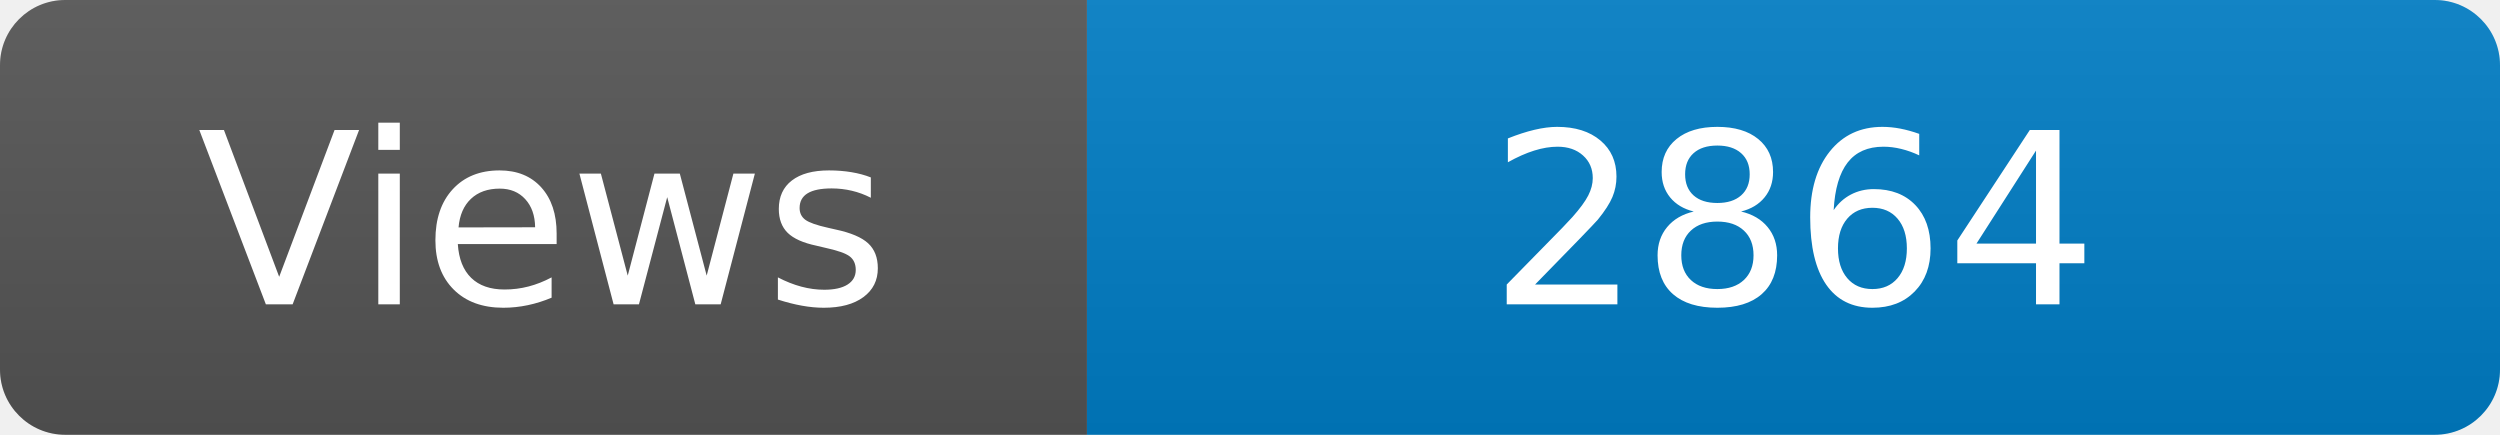
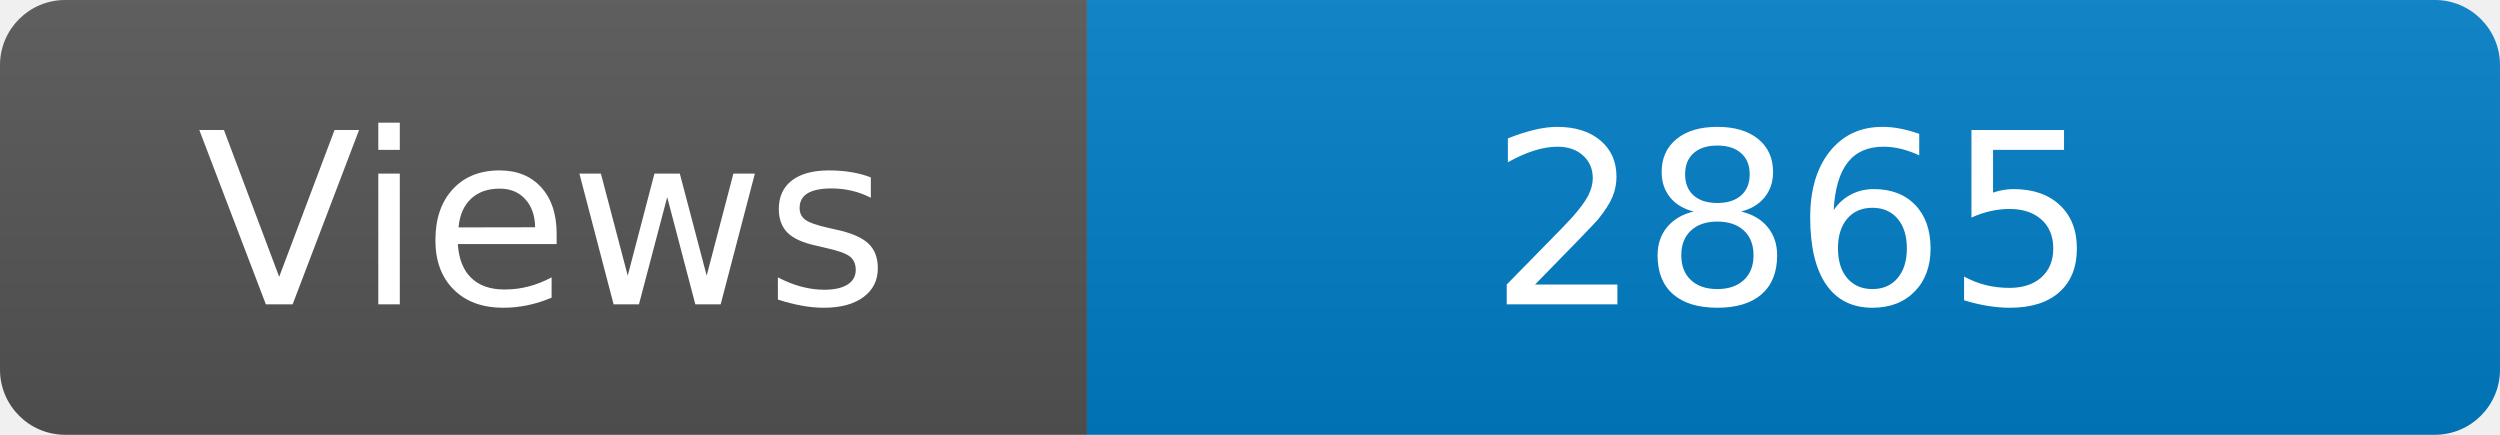
<svg xmlns="http://www.w3.org/2000/svg" width="115" height="20" role="img" aria-label="Maintained?: yes">
  <linearGradient id="s" x2="0" y2="100%">
    <stop offset="0" stop-color="#bbb" stop-opacity=".1" />
    <stop offset="1" stop-opacity=".1" />
  </linearGradient>
  <clipPath id="r">
    <rect width="115" height="20" rx="3" fill="#fff" />
  </clipPath>
  <g clip-path="url(#r)">
    <rect width="50" height="20" fill="#555" />
    <rect x="50" width="160" height="20" fill="#007ec6" />
    <rect width="115" height="20" fill="url(#s)" />
  </g>
  <g fill="#fff" text-anchor="middle" font-family="Verdana,Geneva,DejaVu Sans,sans-serif" font-size="110">
    <text x="250" y="140" transform="scale(.1)" fill="#fff">Views</text>
-     <text x="825" y="140" transform="scale(.1)" fill="#fff">2864</text>
+     <text x="825" y="140" transform="scale(.1)" fill="#fff">2865</text>
  </g>
</svg>
